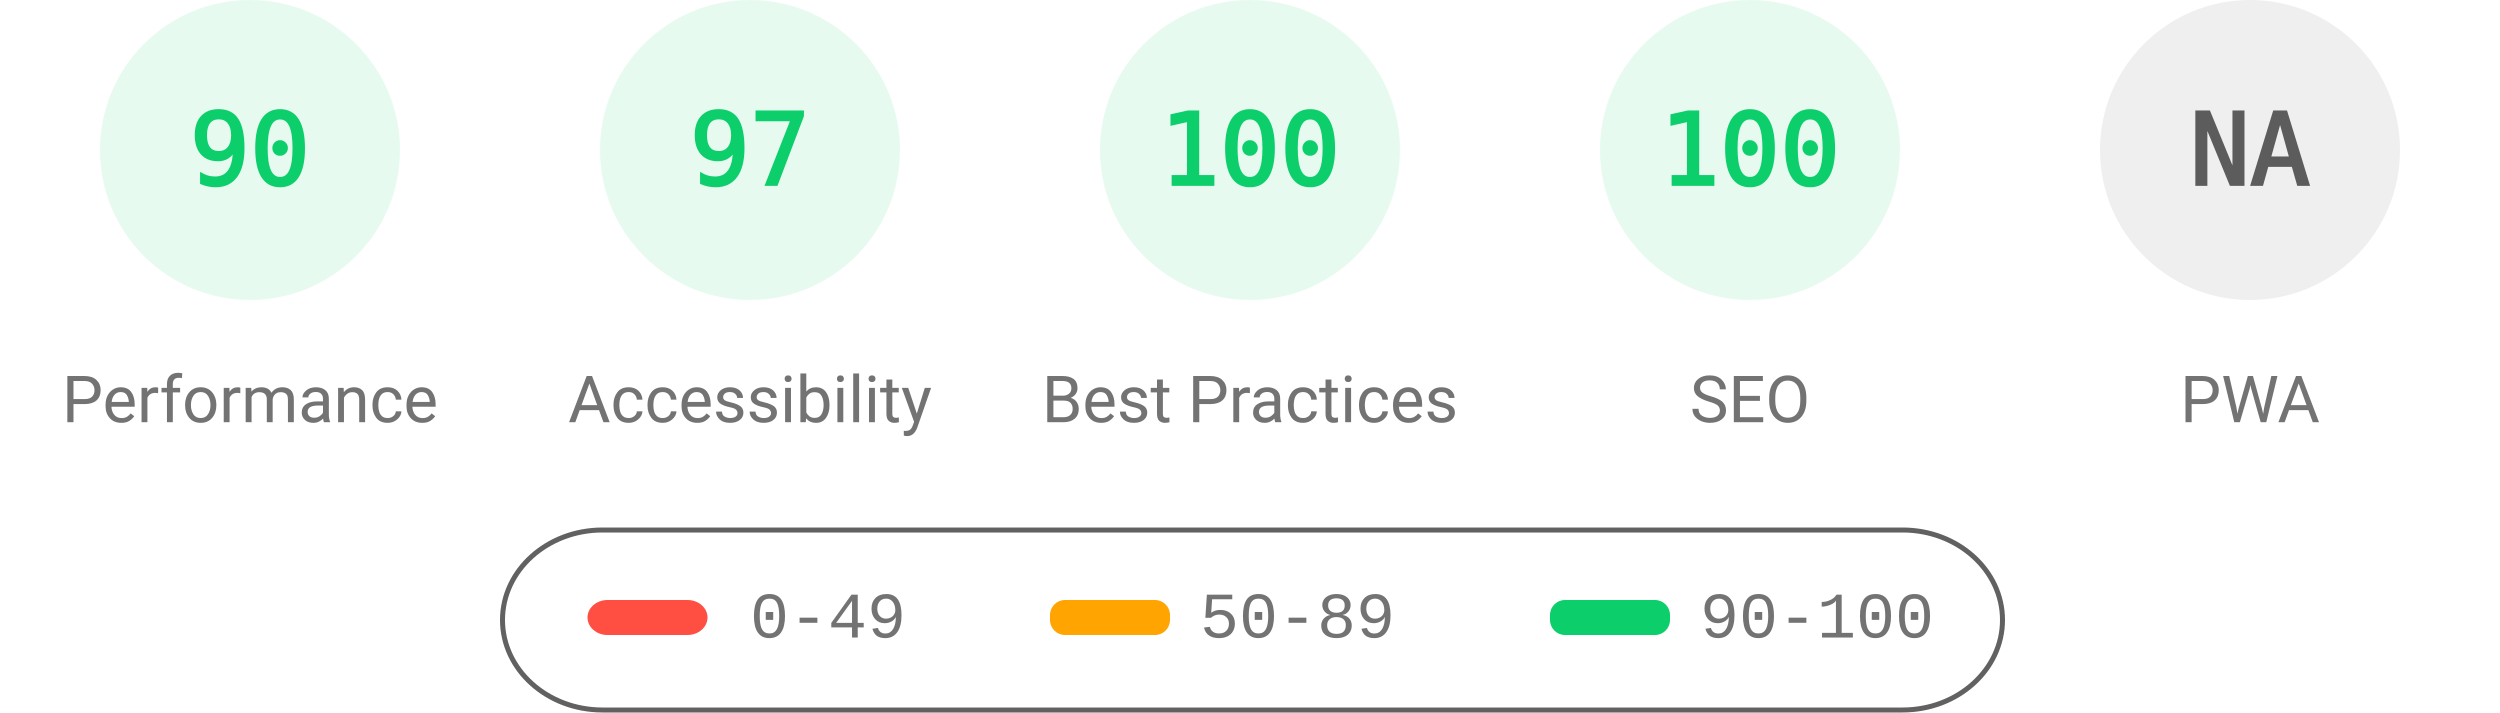
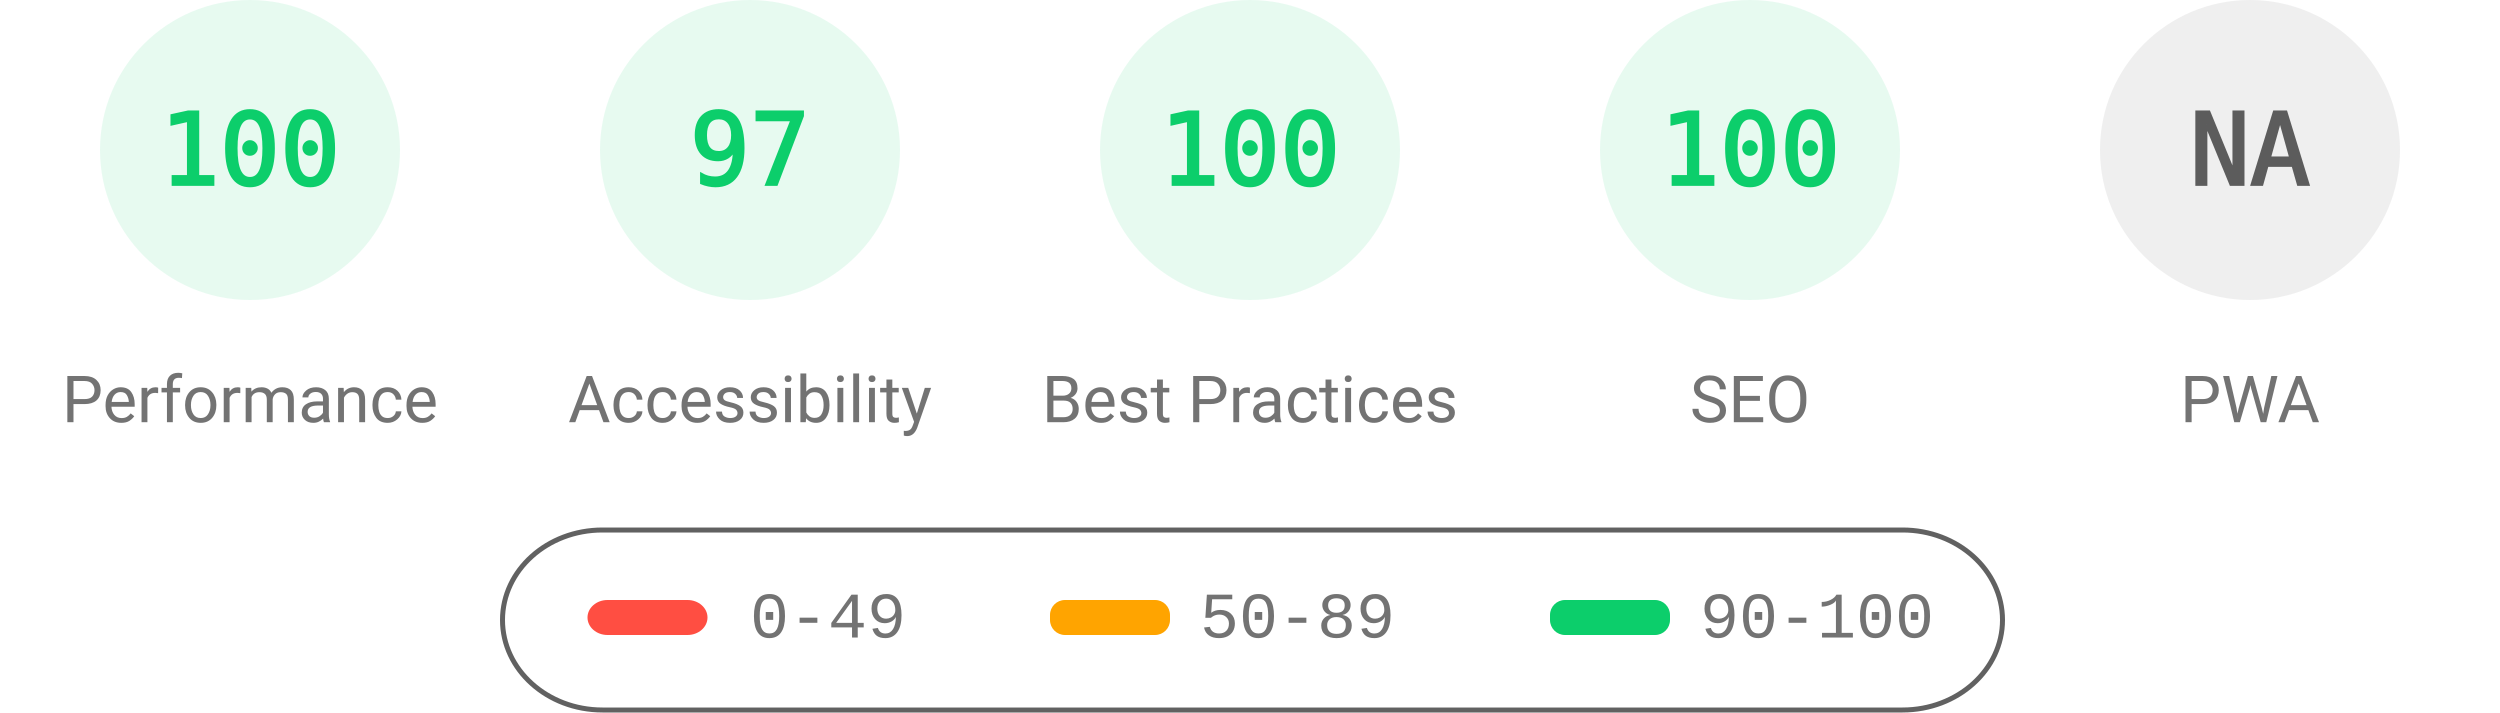
<svg xmlns="http://www.w3.org/2000/svg" fill="none" width="1000" height="285">
  <style>.gauge-base{opacity:.1}.gauge-arc{fill:none;animation-delay:250ms;stroke-linecap:round;transform:rotate(-90deg);transform-origin:100px 60px;animation:load-gauge 1s ease forwards}.guage-text{font-size:40px;font-family:monospace;text-align:center}.guage-red{color:#ff4e42;fill:#ff4e42;stroke:#ff4e42}.guage-orange{color:#ffa400;fill:#ffa400;stroke:#ffa400}.guage-green{color:#0cce6b;fill:#0cce6b;stroke:#0cce6b}.guage-undefined{color:#5c5c5c;fill:#5c5c5c;stroke:#5c5c5c}.guage-title{color:#737373;fill:#737373;stroke:none;font-size:26px;line-height:26px;font-family:Roboto,Halvetica,Arial,sans-serif}@keyframes load-gauge{from{stroke-dasharray:0 352.858}}</style>
  <svg class="guage-div guage-perf guage-green" viewBox="0 0 200 200" width="200" height="200">
    <circle class="gauge-base" r="56" cx="100" cy="60" stroke-width="8" />
-     <circle class="gauge-arc guage-arc-1" r="56" cx="100" cy="60" stroke-width="8" style="stroke-dasharray:316.672,351.858" />
-     <text class="guage-text" x="100" y="60" alignment-baseline="central" dominant-baseline="central" text-anchor="middle">90</text>
+     <circle class="gauge-arc guage-arc-1" r="56" cx="100" cy="60" stroke-width="8" style="stroke-dasharray:351.858,351.858" />
+     <text class="guage-text" x="100" y="60" alignment-baseline="central" dominant-baseline="central" text-anchor="middle">100</text>
    <text class="guage-title" x="100" y="160" alignment-baseline="central" dominant-baseline="central" text-anchor="middle">Performance</text>
  </svg>
  <svg class="guage-div guage-acc guage-green" viewBox="0 0 200 200" width="200" height="200" x="200">
    <circle class="gauge-base" r="56" cx="100" cy="60" stroke-width="8" />
    <circle class="gauge-arc guage-arc-2" r="56" cx="100" cy="60" stroke-width="8" style="stroke-dasharray:341.302,351.858" />
    <text class="guage-text" x="100" y="60" alignment-baseline="central" dominant-baseline="central" text-anchor="middle">97</text>
    <text class="guage-title" x="100" y="160" alignment-baseline="central" dominant-baseline="central" text-anchor="middle">Accessibility</text>
  </svg>
  <svg class="guage-div guage-best guage-green" viewBox="0 0 200 200" width="200" height="200" x="400">
    <circle class="gauge-base" r="56" cx="100" cy="60" stroke-width="8" />
    <circle class="gauge-arc guage-arc-3" r="56" cx="100" cy="60" stroke-width="8" style="stroke-dasharray:351.858,351.858" />
    <text class="guage-text" x="100" y="60" alignment-baseline="central" dominant-baseline="central" text-anchor="middle">100</text>
    <text class="guage-title" x="100" y="160" alignment-baseline="central" dominant-baseline="central" text-anchor="middle">Best Practices</text>
  </svg>
  <svg class="guage-div guage-seo guage-green" viewBox="0 0 200 200" width="200" height="200" x="600">
    <circle class="gauge-base" r="56" cx="100" cy="60" stroke-width="8" />
    <circle class="gauge-arc guage-arc-4" r="56" cx="100" cy="60" stroke-width="8" style="stroke-dasharray:351.858,351.858" />
    <text class="guage-text" x="100" y="60" alignment-baseline="central" dominant-baseline="central" text-anchor="middle">100</text>
    <text class="guage-title" x="100" y="160" alignment-baseline="central" dominant-baseline="central" text-anchor="middle">SEO</text>
  </svg>
  <svg class="guage-div guage-pwa guage-undefined" viewBox="0 0 200 200" width="200" height="200" x="800">
    <circle class="gauge-base" r="56" cx="100" cy="60" stroke-width="8" />
    <circle class="gauge-arc guage-arc-4" r="56" cx="100" cy="60" stroke-width="8" style="stroke-dasharray:351.858,351.858" />
    <text class="guage-text" x="100" y="60" alignment-baseline="central" dominant-baseline="central" text-anchor="middle">NA</text>
    <text class="guage-title" x="100" y="160" alignment-baseline="central" dominant-baseline="central" text-anchor="middle">PWA</text>
  </svg>
  <svg width="604" height="76" x="200" y="210">
    <path fill="none" id="canvas_background" d="M-1-1h604v80H-1z" />
    <rect fill-opacity="0" stroke="#616161" stroke-width="2" rx="40" id="svg_2" height="72" width="600" y="2" x="1" fill="#000" />
    <rect stroke="#000" rx="8" id="svg_3" height="14" width="48" y="30" x="35" stroke-opacity="null" stroke-width="0" fill="#ff4e42" />
    <rect stroke="#000" rx="6" id="svg_4" height="14" width="48" y="30" x="220" stroke-opacity="null" stroke-width="0" fill="#ffa400" />
    <rect stroke="#000" rx="6" id="svg_5" height="14" width="48" y="30" x="420" stroke-opacity="null" stroke-width="0" fill="#0cce6b" />
    <text xml:space="preserve" text-anchor="start" font-family="'Courier New', Courier, monospace" font-size="26" id="svg_6" y="45" x="100" stroke-opacity="null" stroke-width="0" stroke="#000" fill="#737373">0-49</text>
    <text xml:space="preserve" text-anchor="start" font-family="'Courier New', Courier, monospace" font-size="26" id="svg_7" y="45" x="280" stroke-opacity="null" stroke-width="0" stroke="#000" fill="#737373">50-89</text>
    <text xml:space="preserve" text-anchor="start" font-family="'Courier New', Courier, monospace" font-size="26" id="svg_8" y="45" x="480" stroke-opacity="null" stroke-width="0" stroke="#000" fill="#737373">90-100</text>
  </svg>
</svg>
